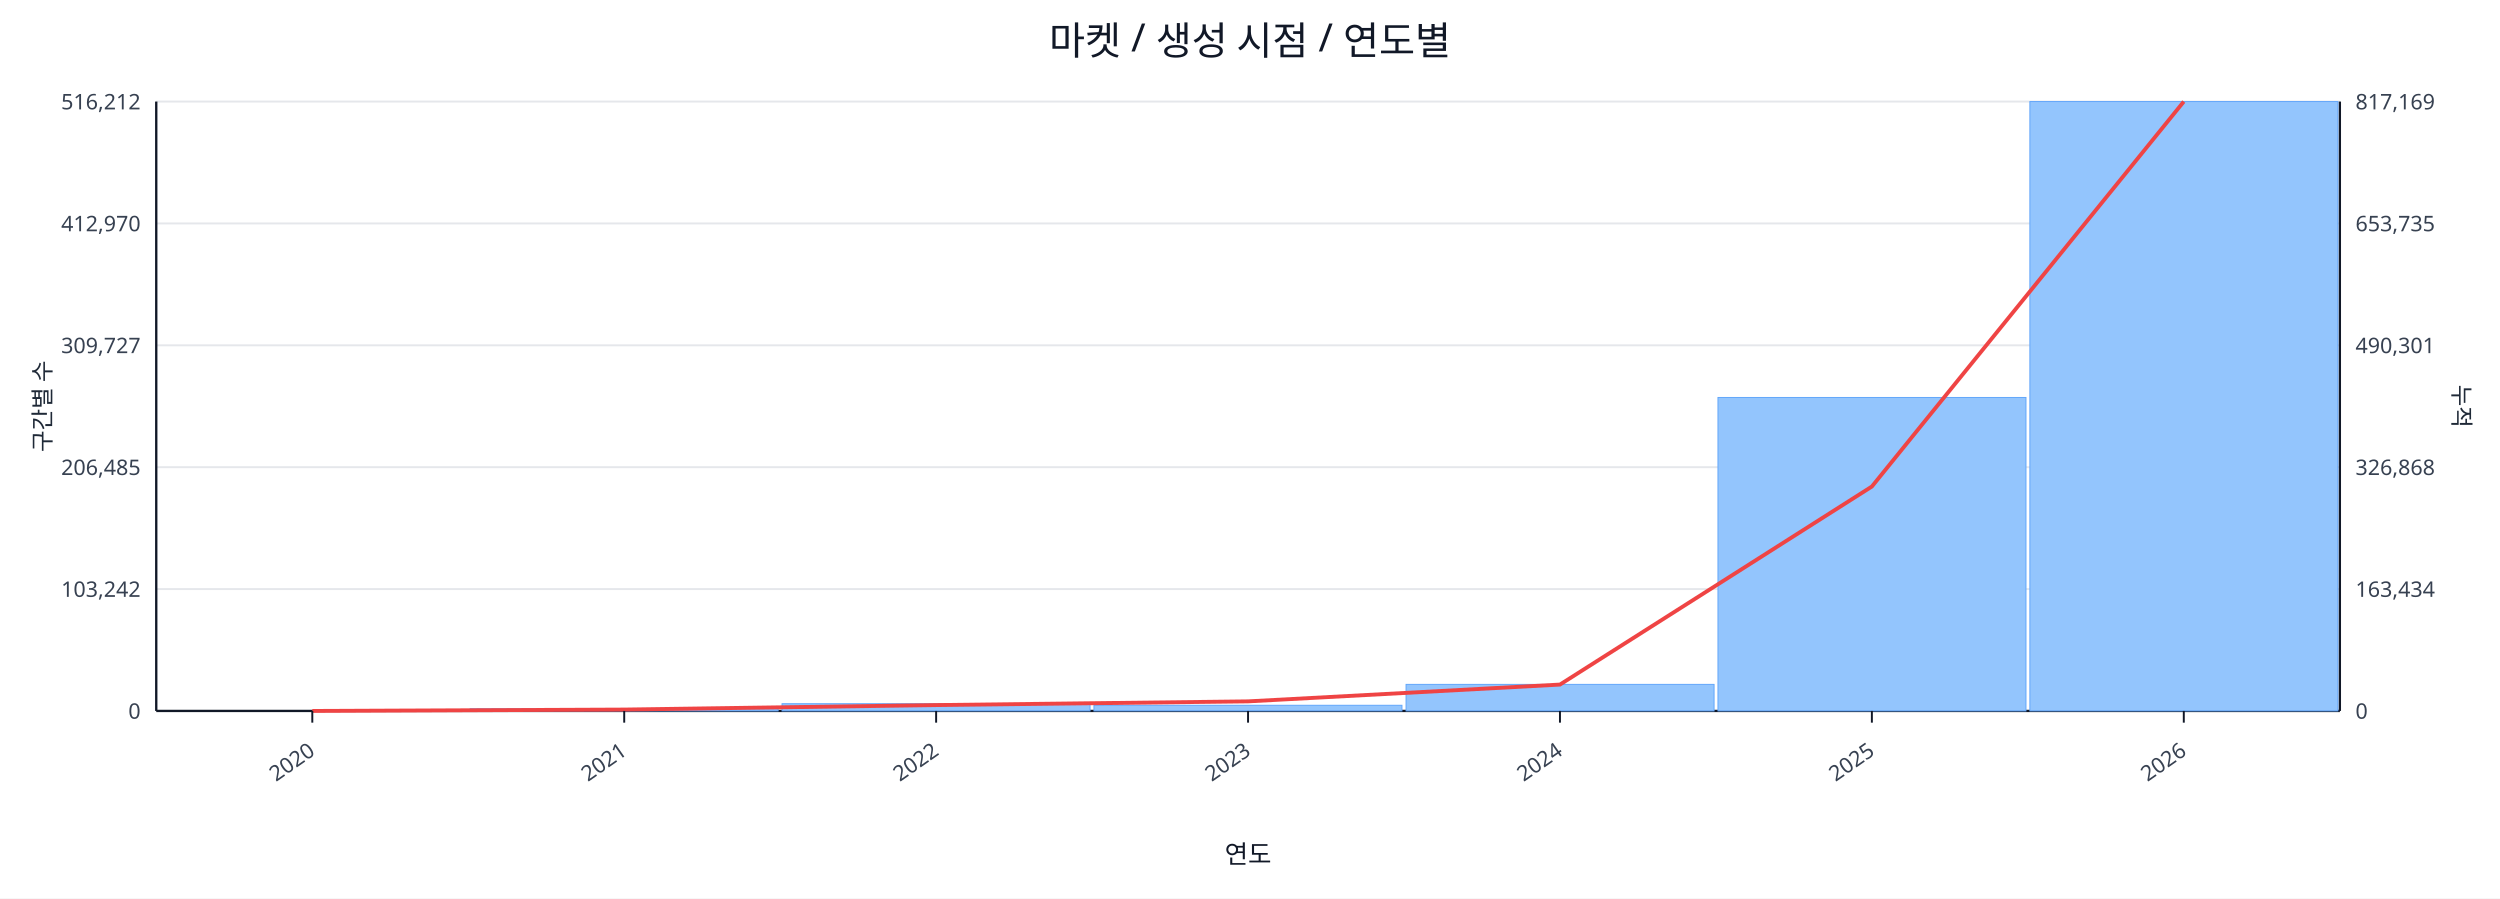
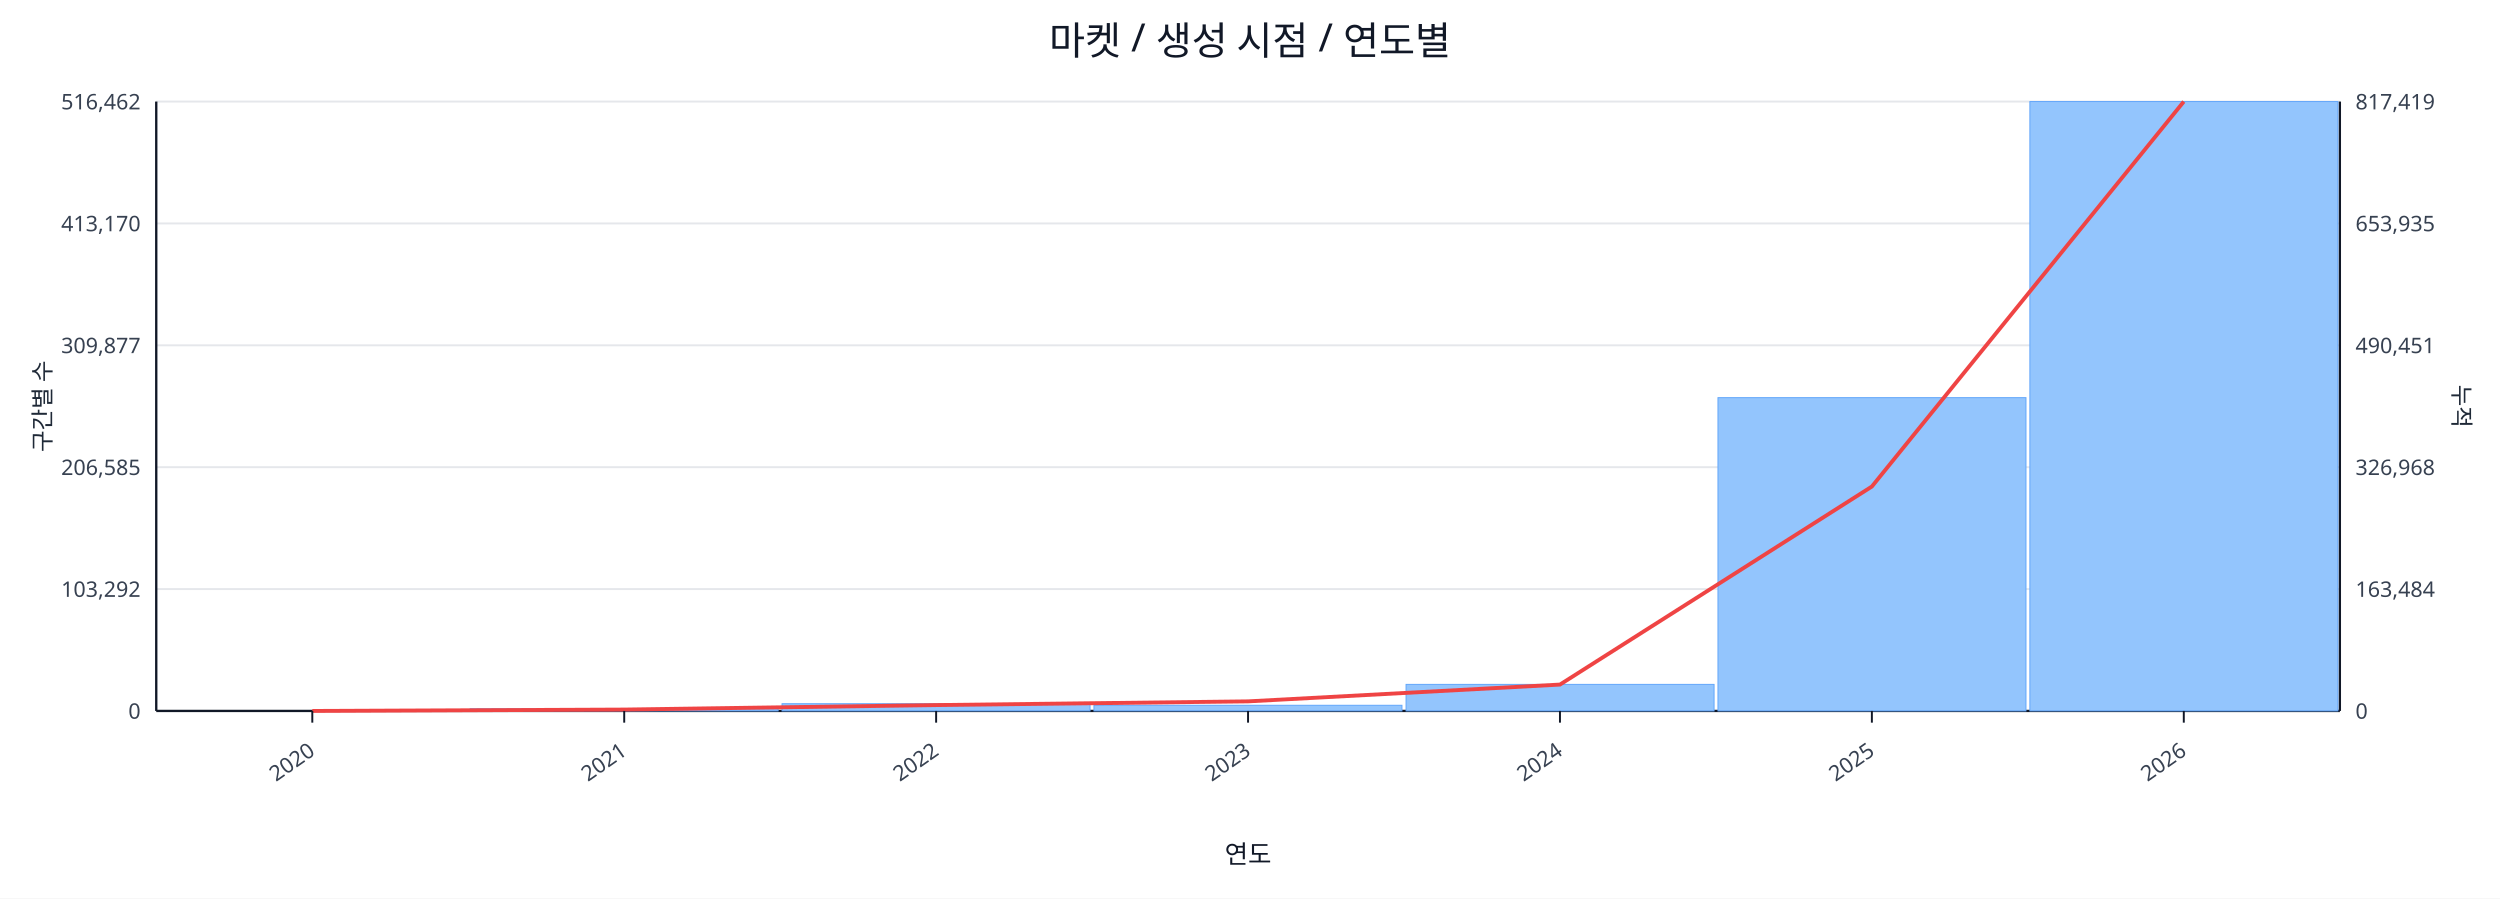
<svg xmlns="http://www.w3.org/2000/svg" width="1280" height="460" viewBox="0 0 1280 460">
  <rect x="0" y="0" width="100%" height="100%" fill="#ffffff" />
  <text x="640.0" y="28" font-size="20" text-anchor="middle" font-family="sans-serif" fill="#111827">마켓 / 생성 시점 / 연도별</text>
  <line x1="80.0" y1="52.0" x2="1198.0" y2="52.0" stroke="#e5e7eb" stroke-width="1" />
-   <text x="72.0" y="56.0" font-size="11" text-anchor="end" font-family="sans-serif" fill="#374151">516,212</text>
-   <text x="1206.0" y="56.0" font-size="11" text-anchor="start" font-family="sans-serif" fill="#374151">817,169</text>
+   <text x="72.0" y="56.0" font-size="11" text-anchor="end" font-family="sans-serif" fill="#374151">516,462</text>
+   <text x="1206.0" y="56.0" font-size="11" text-anchor="start" font-family="sans-serif" fill="#374151">817,419</text>
  <line x1="80.0" y1="114.4" x2="1198.0" y2="114.4" stroke="#e5e7eb" stroke-width="1" />
-   <text x="72.0" y="118.4" font-size="11" text-anchor="end" font-family="sans-serif" fill="#374151">412,970</text>
-   <text x="1206.0" y="118.4" font-size="11" text-anchor="start" font-family="sans-serif" fill="#374151">653,735</text>
+   <text x="72.0" y="118.4" font-size="11" text-anchor="end" font-family="sans-serif" fill="#374151">413,170</text>
+   <text x="1206.0" y="118.4" font-size="11" text-anchor="start" font-family="sans-serif" fill="#374151">653,935</text>
  <line x1="80.0" y1="176.8" x2="1198.0" y2="176.8" stroke="#e5e7eb" stroke-width="1" />
-   <text x="72.0" y="180.8" font-size="11" text-anchor="end" font-family="sans-serif" fill="#374151">309,727</text>
-   <text x="1206.0" y="180.8" font-size="11" text-anchor="start" font-family="sans-serif" fill="#374151">490,301</text>
+   <text x="72.0" y="180.8" font-size="11" text-anchor="end" font-family="sans-serif" fill="#374151">309,877</text>
+   <text x="1206.0" y="180.8" font-size="11" text-anchor="start" font-family="sans-serif" fill="#374151">490,451</text>
  <line x1="80.0" y1="239.2" x2="1198.0" y2="239.2" stroke="#e5e7eb" stroke-width="1" />
-   <text x="72.0" y="243.2" font-size="11" text-anchor="end" font-family="sans-serif" fill="#374151">206,485</text>
-   <text x="1206.0" y="243.2" font-size="11" text-anchor="start" font-family="sans-serif" fill="#374151">326,868</text>
+   <text x="72.0" y="243.2" font-size="11" text-anchor="end" font-family="sans-serif" fill="#374151">206,585</text>
+   <text x="1206.0" y="243.2" font-size="11" text-anchor="start" font-family="sans-serif" fill="#374151">326,968</text>
  <line x1="80.0" y1="301.6" x2="1198.0" y2="301.6" stroke="#e5e7eb" stroke-width="1" />
-   <text x="72.0" y="305.6" font-size="11" text-anchor="end" font-family="sans-serif" fill="#374151">103,242</text>
-   <text x="1206.0" y="305.6" font-size="11" text-anchor="start" font-family="sans-serif" fill="#374151">163,434</text>
+   <text x="72.0" y="305.6" font-size="11" text-anchor="end" font-family="sans-serif" fill="#374151">103,292</text>
+   <text x="1206.0" y="305.6" font-size="11" text-anchor="start" font-family="sans-serif" fill="#374151">163,484</text>
  <line x1="80.0" y1="364.0" x2="1198.0" y2="364.0" stroke="#e5e7eb" stroke-width="1" />
  <text x="72.0" y="368.0" font-size="11" text-anchor="end" font-family="sans-serif" fill="#374151">0</text>
  <text x="1206.0" y="368.0" font-size="11" text-anchor="start" font-family="sans-serif" fill="#374151">0</text>
  <line x1="80.0" y1="364.0" x2="1198.0" y2="364.0" stroke="#111827" stroke-width="1.2" />
  <line x1="80.0" y1="52.0" x2="80.0" y2="364.0" stroke="#111827" stroke-width="1.2" />
  <line x1="1198.0" y1="52.0" x2="1198.0" y2="364.0" stroke="#111827" stroke-width="1.2" />
  <rect x="81.0" y="364.0" width="157.7" height="0.0" fill="#93c5fd" stroke="#60a5fa" stroke-width="0.5" />
  <rect x="240.7" y="362.9" width="157.7" height="1.1" fill="#93c5fd" stroke="#60a5fa" stroke-width="0.5" />
  <rect x="400.4" y="360.3" width="157.7" height="3.7" fill="#93c5fd" stroke="#60a5fa" stroke-width="0.5" />
  <rect x="560.1" y="361.1" width="157.7" height="2.9" fill="#93c5fd" stroke="#60a5fa" stroke-width="0.5" />
  <rect x="719.9" y="350.4" width="157.7" height="13.6" fill="#93c5fd" stroke="#60a5fa" stroke-width="0.5" />
-   <rect x="879.6" y="203.5" width="157.7" height="160.5" fill="#93c5fd" stroke="#60a5fa" stroke-width="0.5" />
+   <rect x="879.6" y="203.6" width="157.7" height="160.4" fill="#93c5fd" stroke="#60a5fa" stroke-width="0.5" />
  <rect x="1039.3" y="52.0" width="157.7" height="312.0" fill="#93c5fd" stroke="#60a5fa" stroke-width="0.5" />
  <polyline fill="none" stroke="#ef4444" stroke-width="2" points="159.9,364.0 319.6,363.3 479.3,361.0 639.0,359.1 798.7,350.5 958.4,249.1 1118.1,52.0" />
  <line x1="159.9" y1="364.0" x2="159.9" y2="370.0" stroke="#111827" stroke-width="1" />
  <text x="161.9" y="386.0" font-size="11" text-anchor="end" transform="rotate(-35 161.9 386.0)" font-family="sans-serif" fill="#374151">2020</text>
  <line x1="319.6" y1="364.0" x2="319.6" y2="370.0" stroke="#111827" stroke-width="1" />
  <text x="321.6" y="386.0" font-size="11" text-anchor="end" transform="rotate(-35 321.6 386.0)" font-family="sans-serif" fill="#374151">2021</text>
  <line x1="479.3" y1="364.0" x2="479.3" y2="370.0" stroke="#111827" stroke-width="1" />
  <text x="481.3" y="386.0" font-size="11" text-anchor="end" transform="rotate(-35 481.3 386.0)" font-family="sans-serif" fill="#374151">2022</text>
  <line x1="639.0" y1="364.0" x2="639.0" y2="370.0" stroke="#111827" stroke-width="1" />
  <text x="641.0" y="386.0" font-size="11" text-anchor="end" transform="rotate(-35 641.0 386.0)" font-family="sans-serif" fill="#374151">2023</text>
  <line x1="798.7" y1="364.0" x2="798.7" y2="370.0" stroke="#111827" stroke-width="1" />
  <text x="800.7" y="386.0" font-size="11" text-anchor="end" transform="rotate(-35 800.7 386.0)" font-family="sans-serif" fill="#374151">2024</text>
  <line x1="958.4" y1="364.0" x2="958.4" y2="370.0" stroke="#111827" stroke-width="1" />
  <text x="960.4" y="386.0" font-size="11" text-anchor="end" transform="rotate(-35 960.4 386.0)" font-family="sans-serif" fill="#374151">2025</text>
  <line x1="1118.1" y1="364.0" x2="1118.1" y2="370.0" stroke="#111827" stroke-width="1" />
  <text x="1120.1" y="386.0" font-size="11" text-anchor="end" transform="rotate(-35 1120.1 386.0)" font-family="sans-serif" fill="#374151">2026</text>
  <text x="26" y="208.0" font-size="12" transform="rotate(-90 26 208.0)" text-anchor="middle" font-family="sans-serif" fill="#1f2937">구간별 수</text>
  <text x="1256.0" y="208.0" font-size="12" transform="rotate(90 1256.0 208.0)" text-anchor="middle" font-family="sans-serif" fill="#1f2937">누적</text>
  <text x="639.0" y="442.0" font-size="13" text-anchor="middle" font-family="sans-serif" fill="#111827">연도</text>
</svg>
